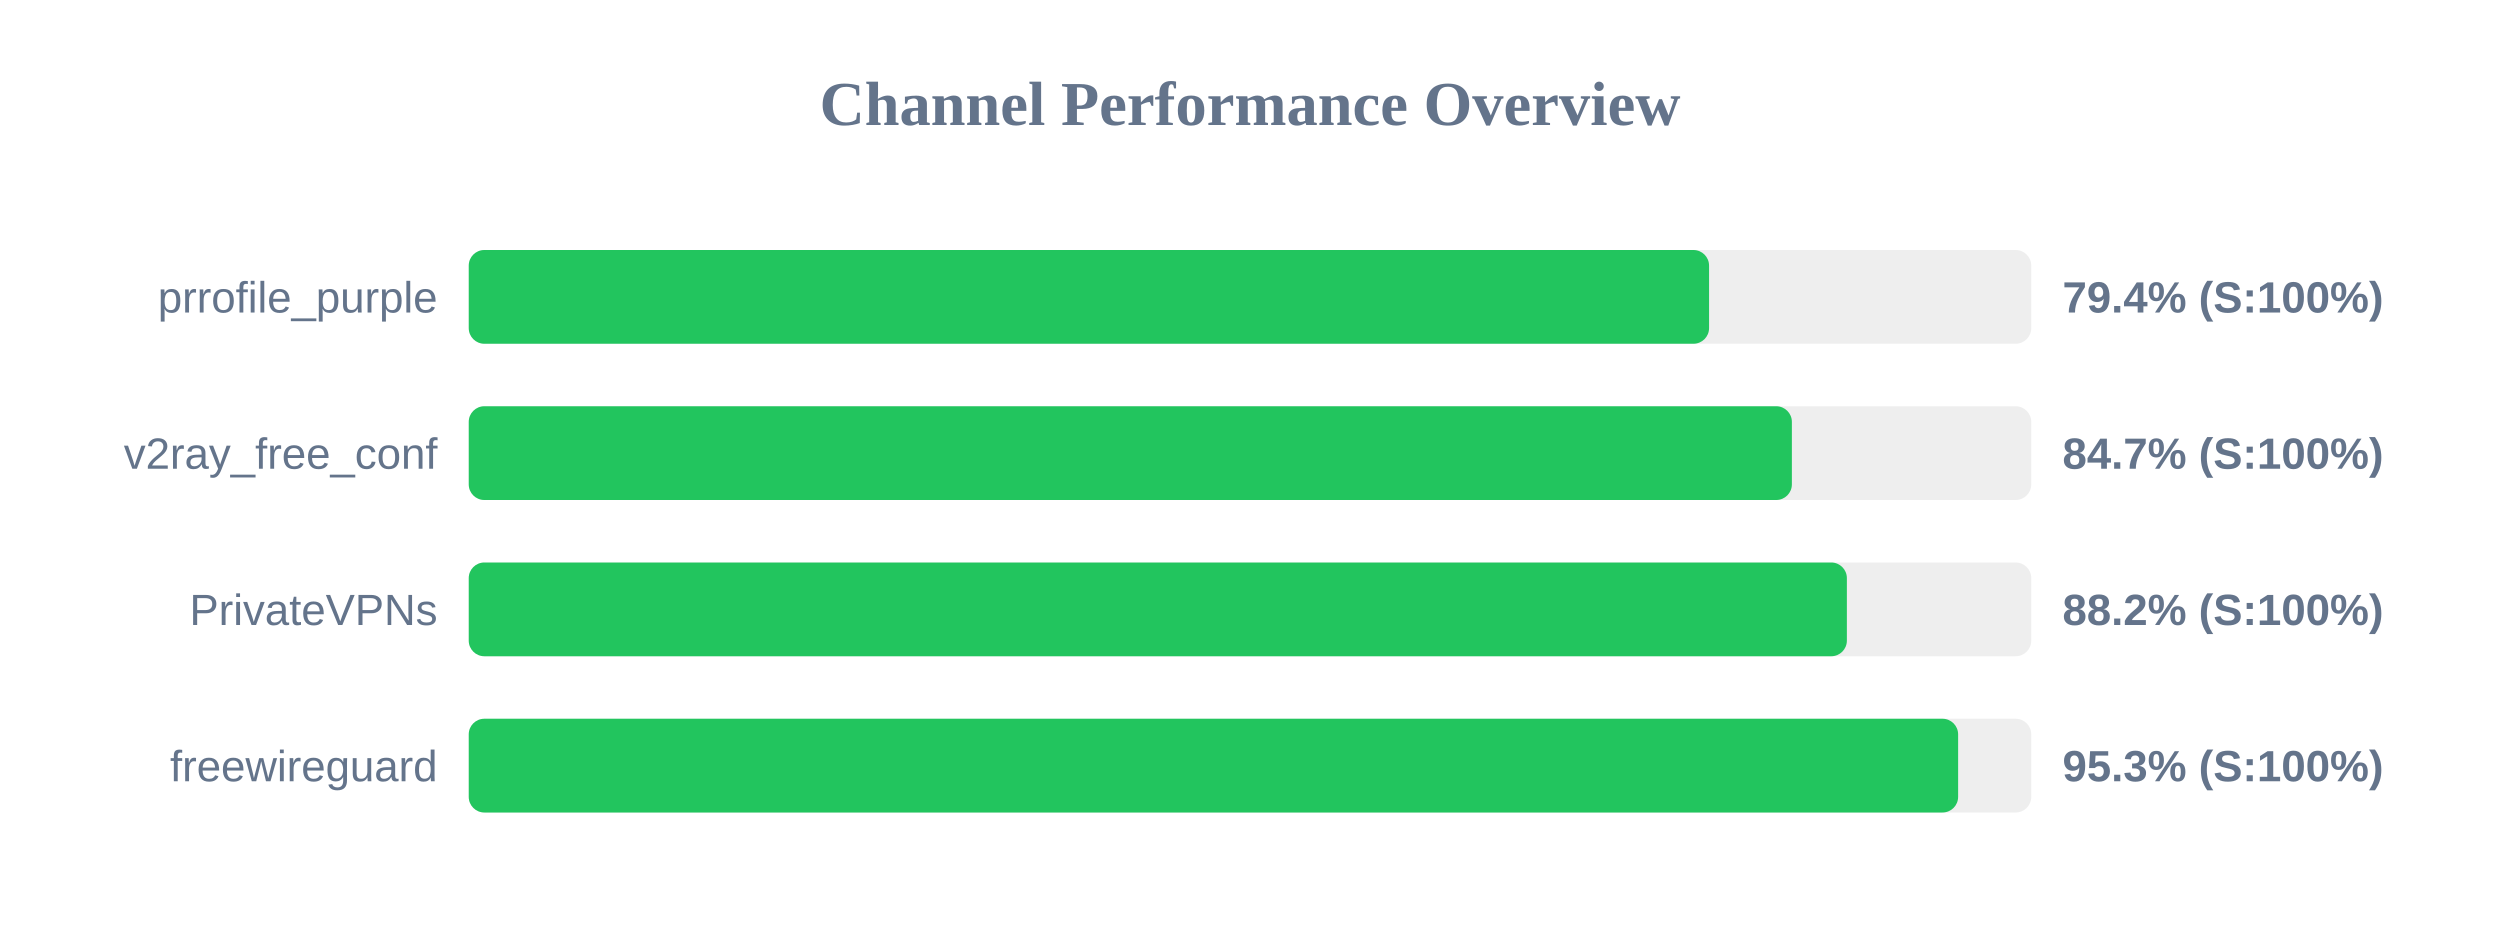
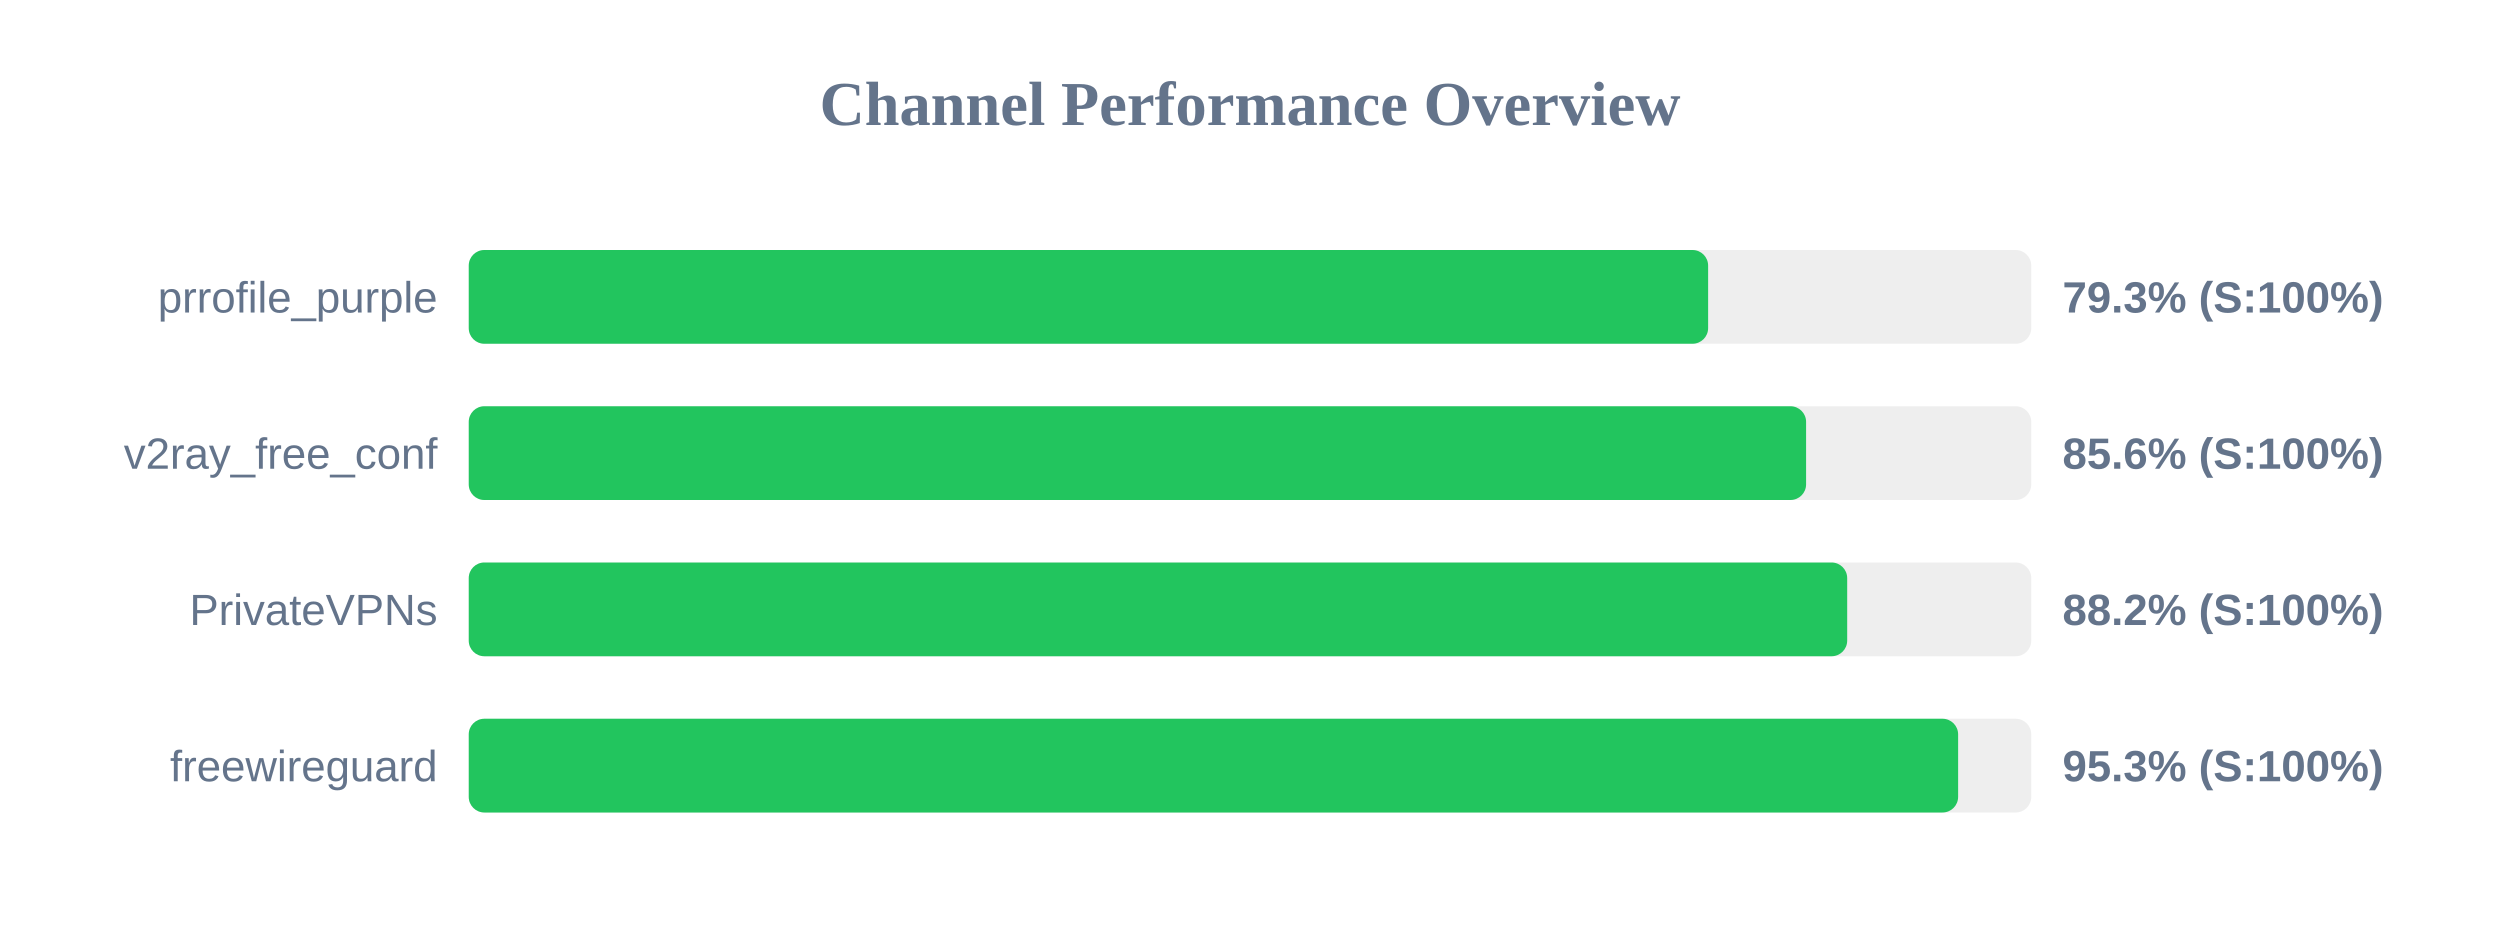
<svg xmlns="http://www.w3.org/2000/svg" width="800" height="300" version="1.1">
  <style>
        .row { font: 14px Arial; fill: #64748b; }
        .score { font: bold 14px Arial; fill: #64748b; }
    </style>
  <text x="400" y="40" text-anchor="middle" font-size="20px" font-weight="bold" fill="#64748b">Channel Performance Overview</text>
  <rect x="150" y="80" width="500" height="30" fill="#eee" rx="5" />
-   <rect x="150" y="80" width="396.9" height="30" fill="#22c55e" rx="5" />
+   <rect x="150" y="80" width="396.6" height="30" fill="#22c55e" rx="5" />
  <text x="140" y="100" text-anchor="end" class="row">prrofile_purple</text>
-   <text x="660" y="100" text-anchor="start" class="score">79.4% (S:100%)</text>
+   <text x="660" y="100" text-anchor="start" class="score">79.3% (S:100%)</text>
  <rect x="150" y="130" width="500" height="30" fill="#eee" rx="5" />
-   <rect x="150" y="130" width="423.4" height="30" fill="#22c55e" rx="5" />
+   <rect x="150" y="130" width="427.95" height="30" fill="#22c55e" rx="5" />
  <text x="140" y="150" text-anchor="end" class="row">v2ray_free_conf</text>
-   <text x="660" y="150" text-anchor="start" class="score">84.7% (S:100%)</text>
+   <text x="660" y="150" text-anchor="start" class="score">85.6% (S:100%)</text>
  <rect x="150" y="180" width="500" height="30" fill="#eee" rx="5" />
-   <rect x="150" y="180" width="441.0" height="30" fill="#22c55e" rx="5" />
+   <rect x="150" y="180" width="441.1" height="30" fill="#22c55e" rx="5" />
  <text x="140" y="200" text-anchor="end" class="row">PrivateVPNs</text>
  <text x="660" y="200" text-anchor="start" class="score">88.2% (S:100%)</text>
  <rect x="150" y="230" width="500" height="30" fill="#eee" rx="5" />
  <rect x="150" y="230" width="476.6" height="30" fill="#22c55e" rx="5" />
  <text x="140" y="250" text-anchor="end" class="row">freewireguard</text>
  <text x="660" y="250" text-anchor="start" class="score">95.3% (S:100%)</text>
</svg>
